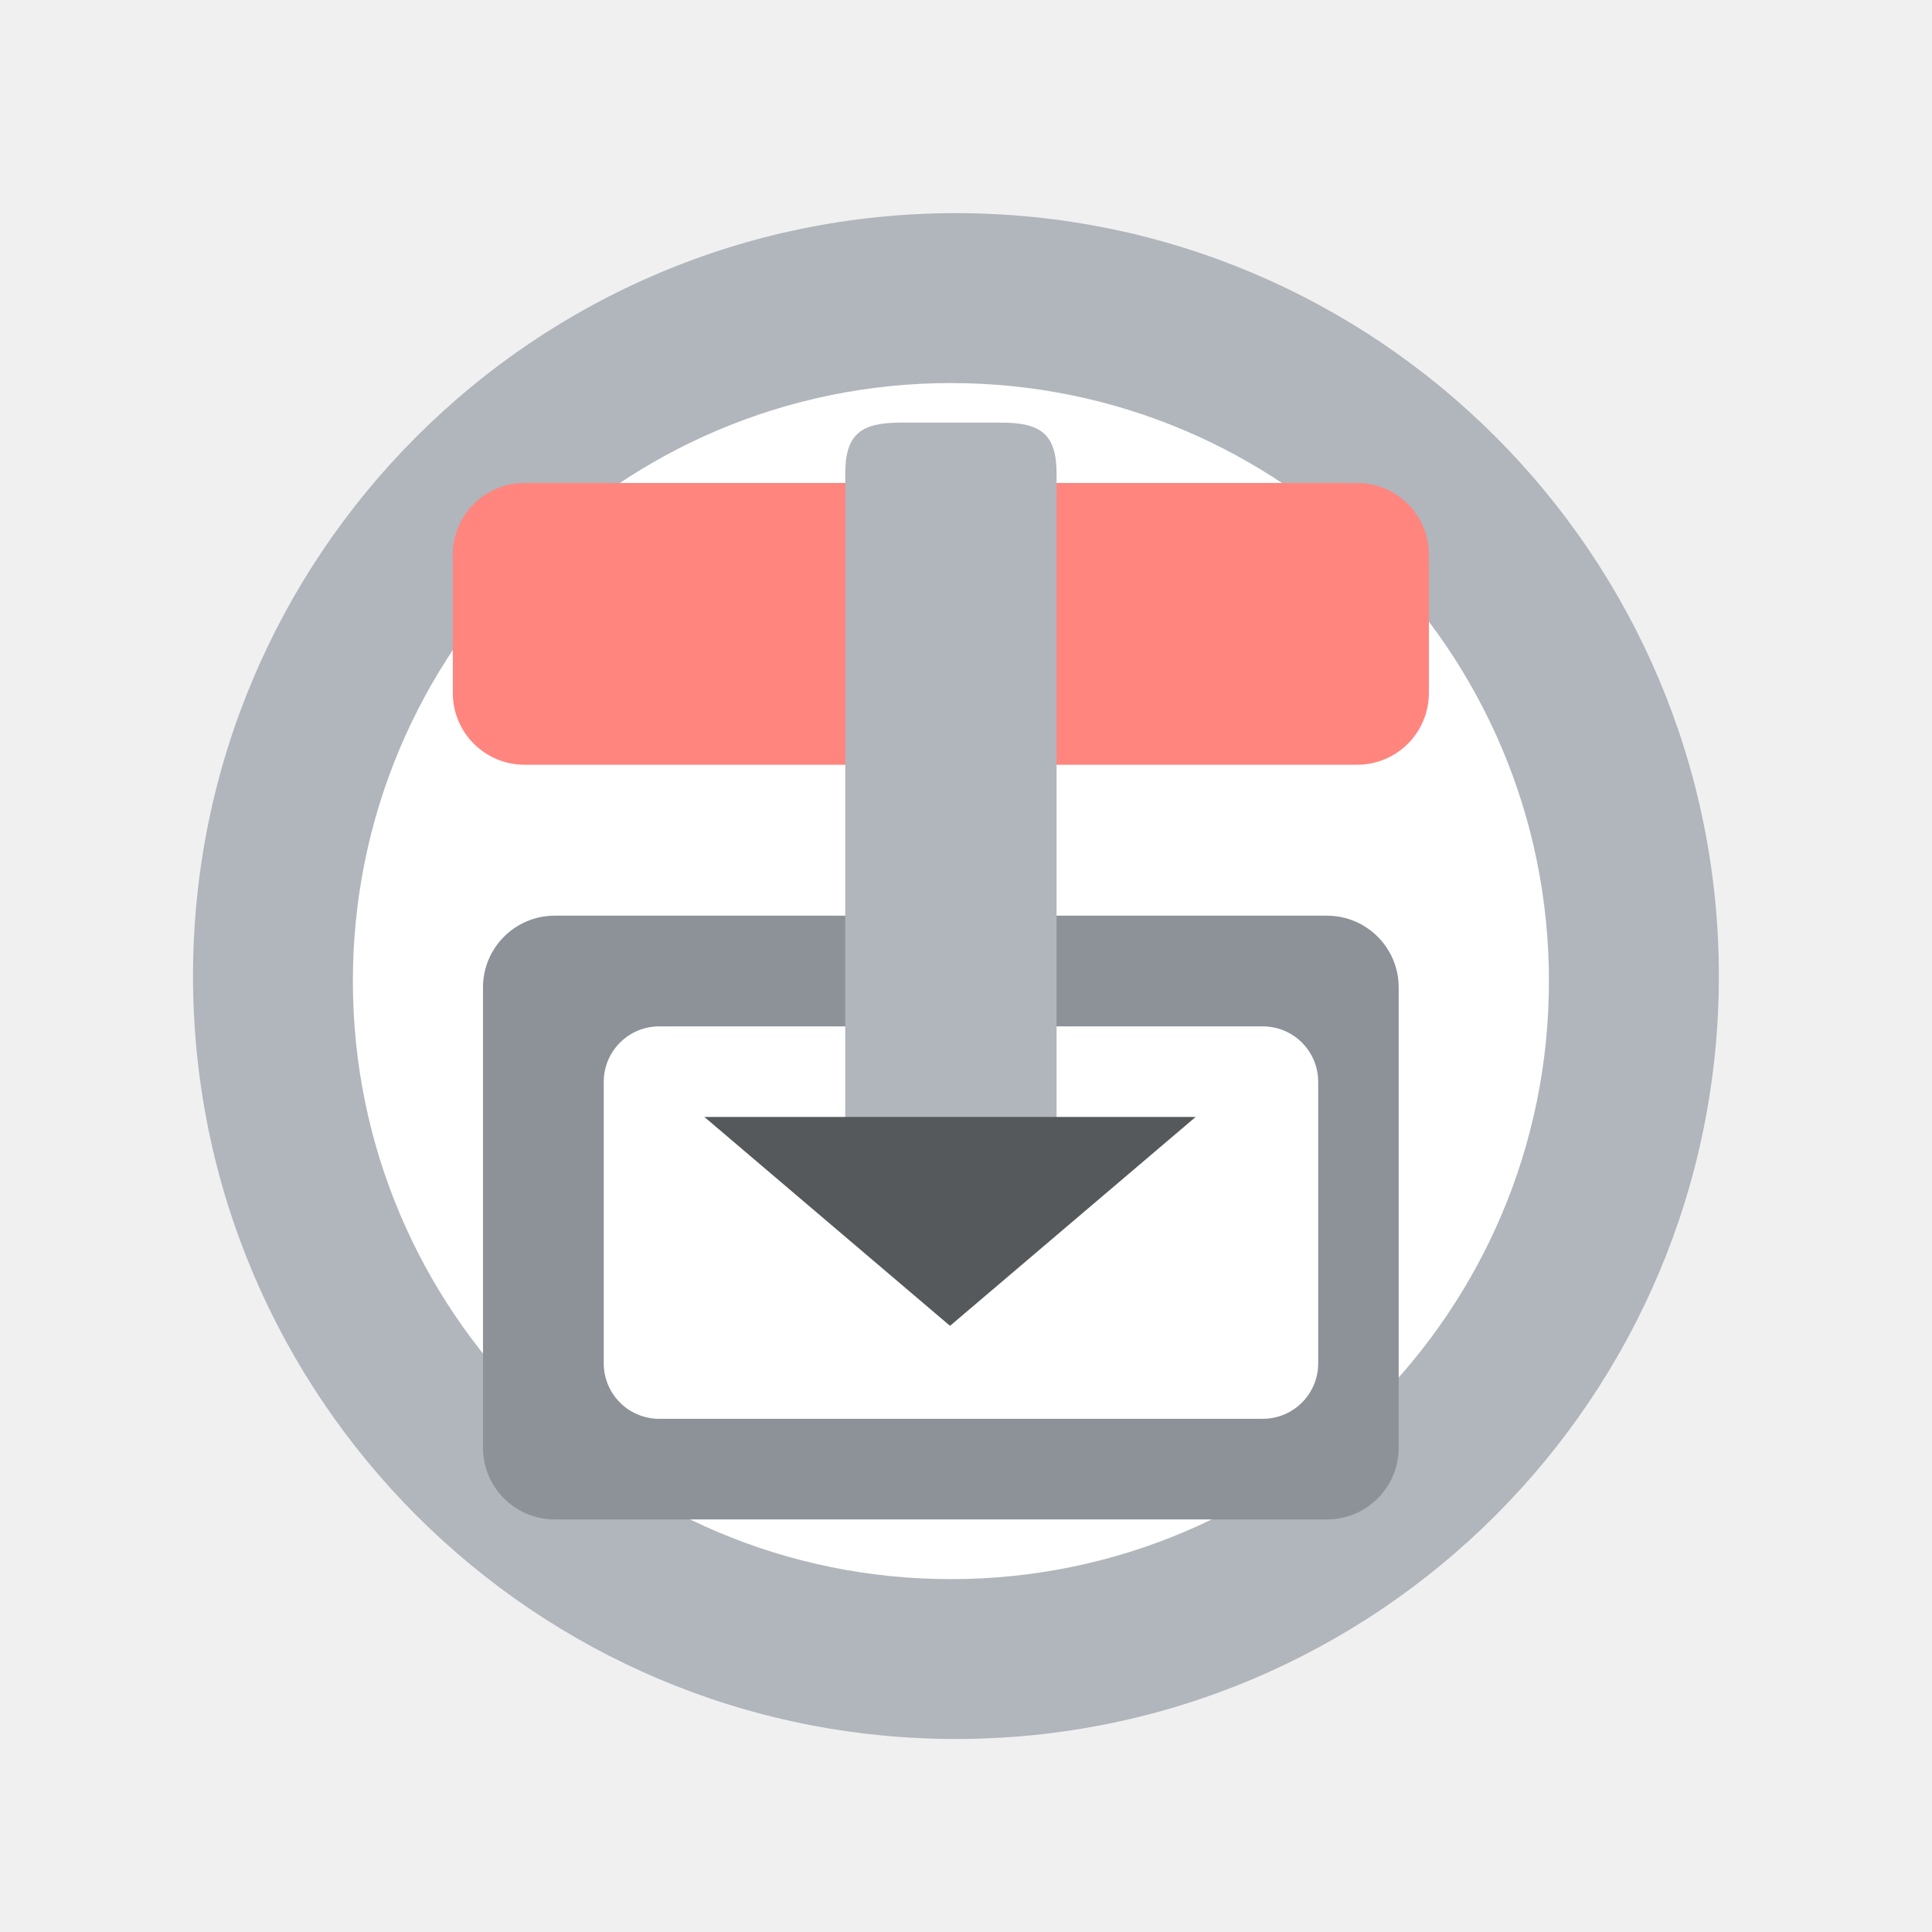
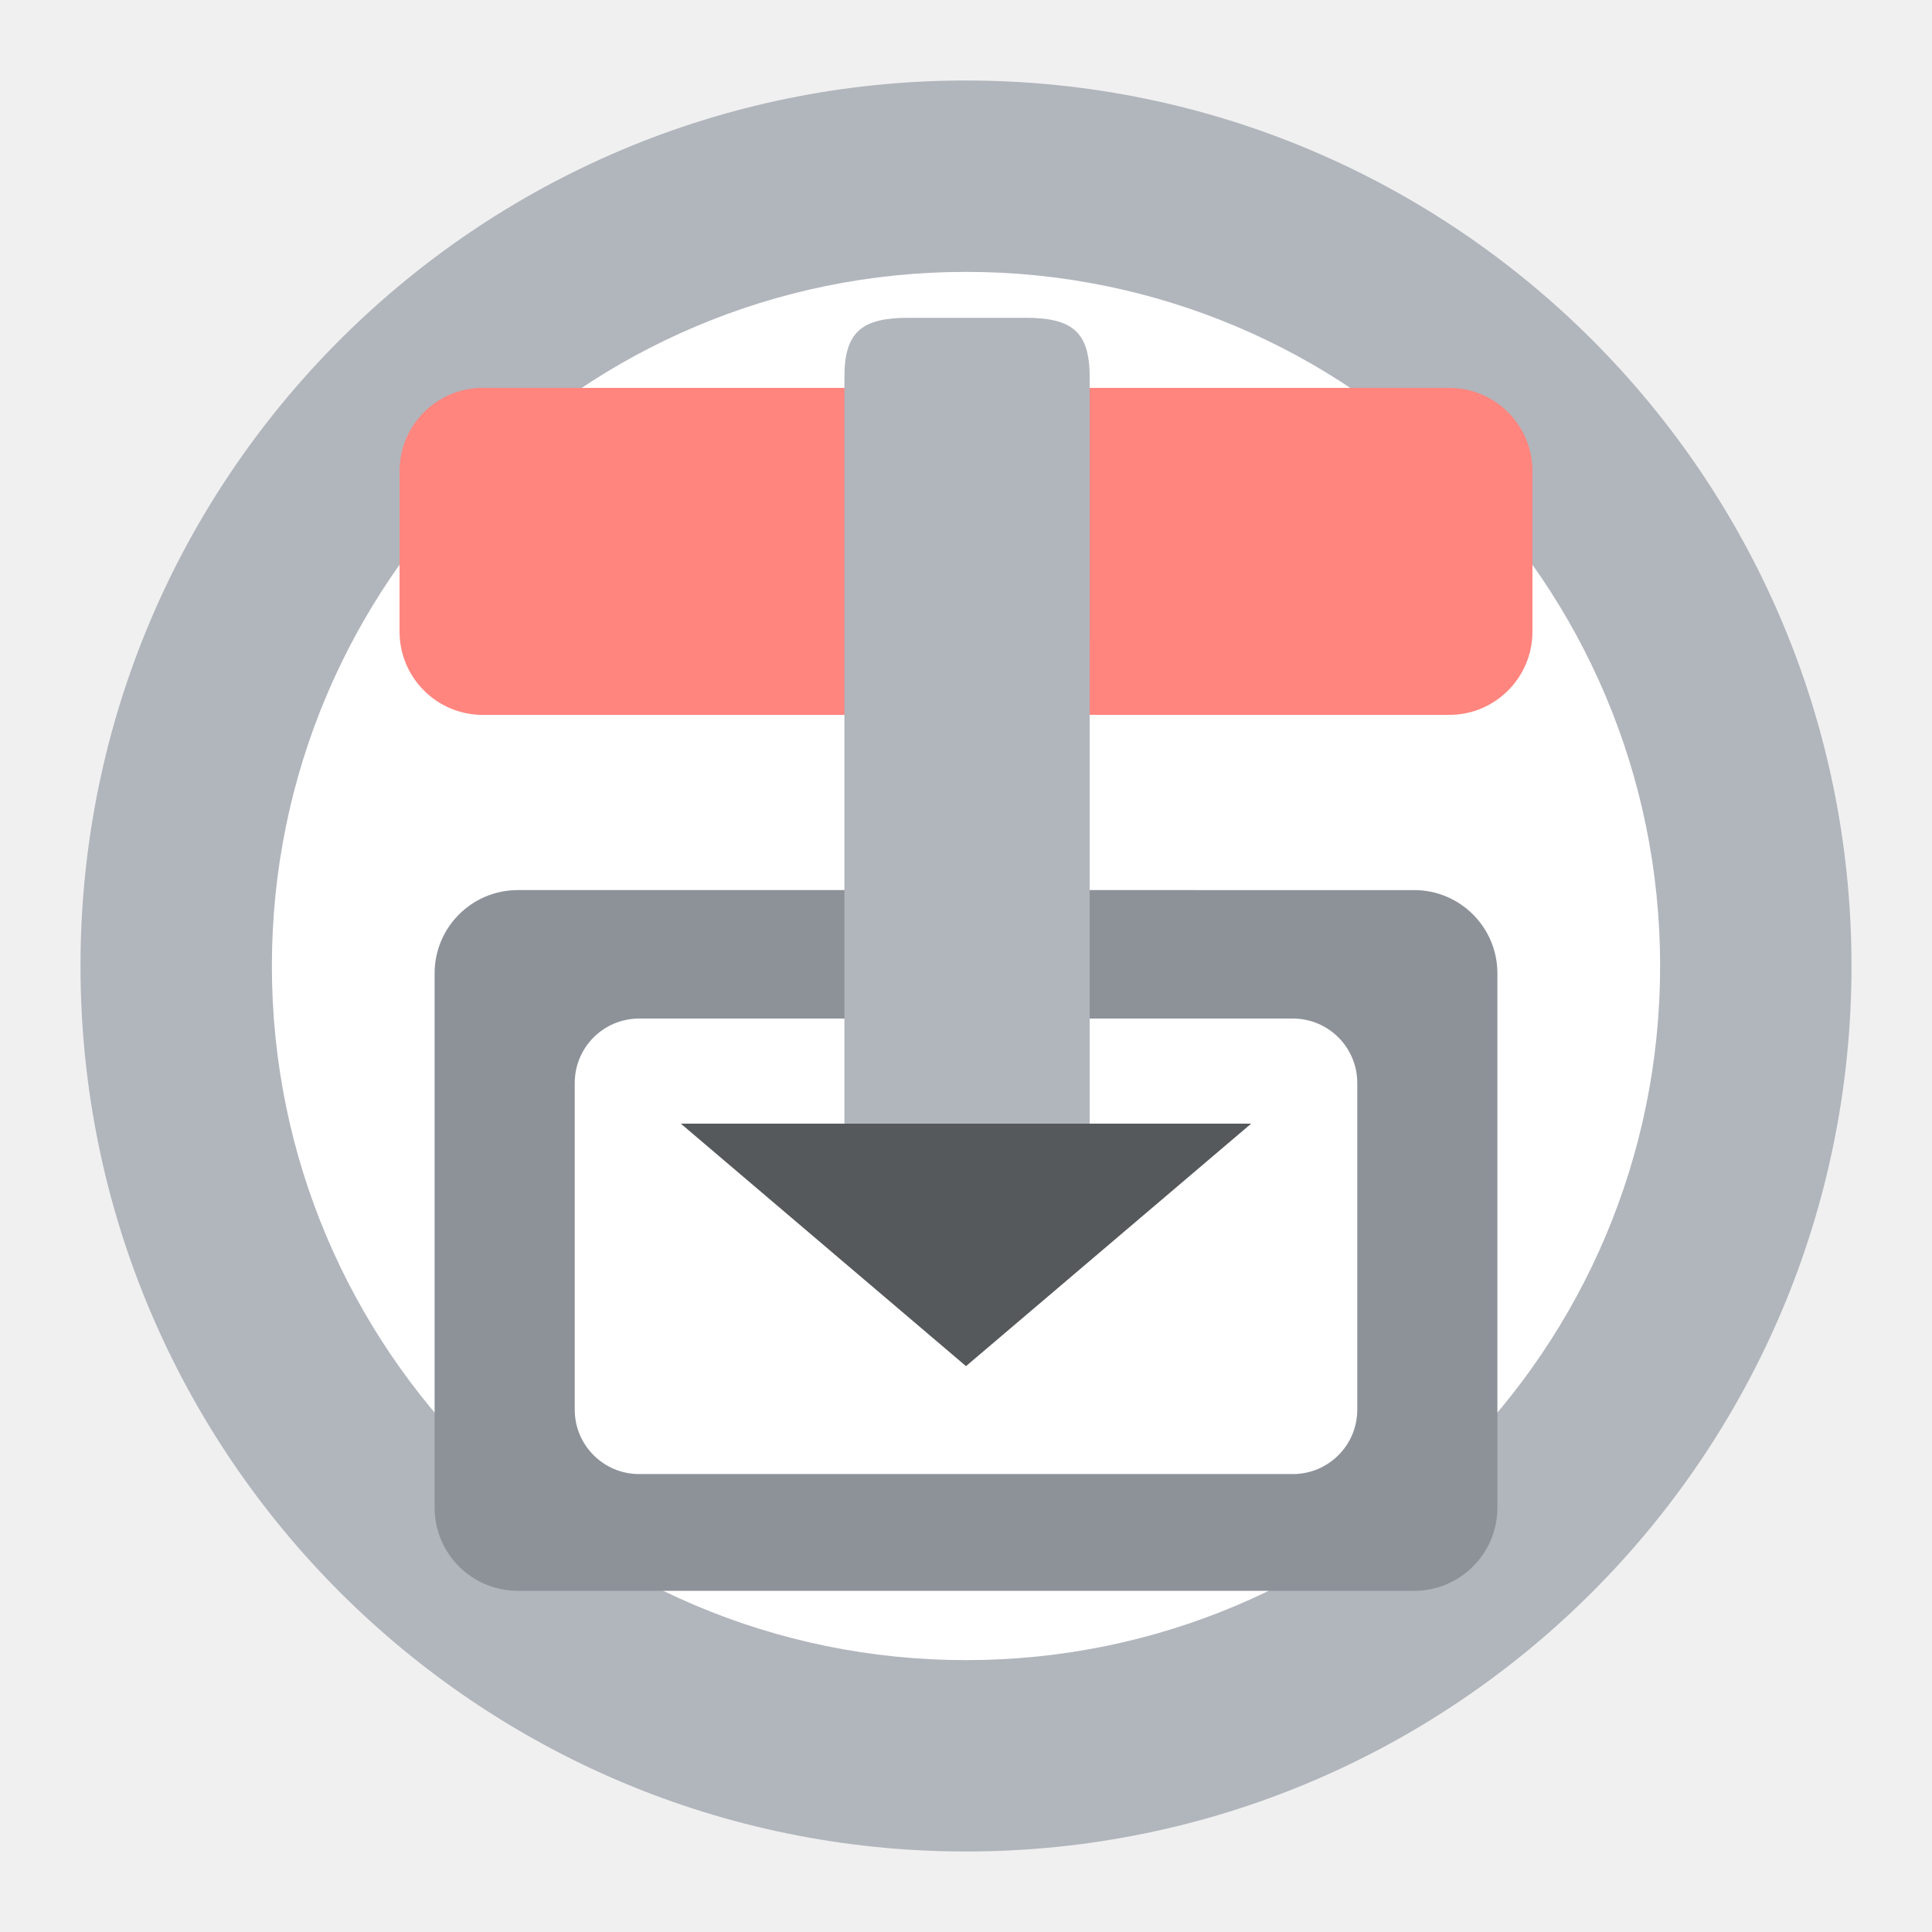
- <svg xmlns="http://www.w3.org/2000/svg" version="1.1" baseProfile="tiny" id="Layer_1" x="0px" y="0px" width="192px" height="192px" viewBox="0 0 192 192" overflow="visible" xml:space="preserve">
-   <g>
-     <circle fill="#B1B5BC" cx="95" cy="97" r="75.818" />
-     <g>
-       <circle fill="#FFFFFF" cx="94.5" cy="97.5" r="59.432" />
-       <path fill="#8D9299" d="M139,98.127c0-3.936-3.191-7.127-7.128-7.127H55.128C51.191,91,48,94.191,48,98.127v45.746    c0,3.936,3.191,7.127,7.128,7.127h76.744c3.937,0,7.128-3.191,7.128-7.127V98.127z M131,135.49c0,3.043-2.468,5.51-5.512,5.51    H65.512c-3.044,0-5.512-2.467-5.512-5.51v-27.98c0-3.043,2.468-5.51,5.512-5.51h59.977c3.044,0,5.512,2.467,5.512,5.51V135.49z" />
-       <path fill="#FF857E" d="M142,68.871c0,3.937-3.191,7.129-7.129,7.129H52.129C48.192,76,45,72.808,45,68.871V55.129    C45,51.192,48.192,48,52.129,48h82.742c3.938,0,7.129,3.192,7.129,7.129V68.871z" />
-       <g>
-         <path fill="#B1B5BC" d="M105,114.43c0,3.937-1.573,5.57-5.51,5.57h-9.98c-3.937,0-5.51-1.634-5.51-5.57V47.068     C84,43.131,85.573,42,89.51,42h9.98c3.937,0,5.51,1.131,5.51,5.068V114.43z" />
-         <polygon fill="#56595B" points="69.997,111 118.825,111 94.411,131.761    " />
-       </g>
-     </g>
+ <svg xmlns="http://www.w3.org/2000/svg" version="1.1" id="Layer_1" x="0px" y="0px" width="192px" height="192px" viewBox="0 0 192 192" overflow="visible" xml:space="preserve">
+   <defs id="defs23" />
+   <circle fill="#b1b5bc" cx="96" cy="96" r="88" id="circle2" style="stroke-width:1.161" />
+   <path style="fill:#ffffff;stroke-width:1.161" d="M 164.981,96 A 68.981,68.981 0 0 1 96,164.981 68.981,68.981 0 0 1 27.019,96 68.981,68.981 0 0 1 96,27.019 68.981,68.981 0 0 1 164.981,96 Z" id="circle4" />
+   <path fill="#ff857e" d="m 152.293,62.771 c 0,4.57 -3.704,8.274 -8.274,8.274 H 47.982 c -4.57,0 -8.274,-3.705 -8.274,-8.274 V 46.821 c 0,-4.57 3.705,-8.274 8.274,-8.274 h 96.037 c 4.571,0 8.274,3.705 8.274,8.274 z" id="path8" style="stroke-width:1.161" />
+   <path id="path877" style="fill:#8d9299;fill-opacity:1;stroke-width:1.161" d="m 51.463,88.455 c -4.57,0 -8.273,3.705 -8.273,8.273 v 53.096 c 0,4.568 3.704,8.271 8.273,8.271 h 89.074 c 4.57,0 8.273,-3.703 8.273,-8.271 V 96.729 c 0,-4.568 -3.704,-8.273 -8.273,-8.273 z m 12.053,12.768 h 64.969 c 3.533,0 6.398,2.865 6.398,6.396 v 32.475 c 0,3.532 -2.865,6.396 -6.398,6.396 H 63.516 c -3.533,0 -6.398,-2.865 -6.398,-6.396 v -32.475 c 0,-3.532 2.865,-6.396 6.398,-6.396 z" />
+   <g id="g881">
+     <path fill="#b1b5bc" d="m 108.29,115.65 c 0,4.57 -1.826,6.465 -6.395,6.465 H 90.312 c -4.57,0 -6.395,-1.897 -6.395,-6.465 V 37.465 c 0,-4.57 1.826,-5.882 6.395,-5.882 h 11.584 c 4.57,0 6.395,1.313 6.395,5.882 z" id="path10" style="stroke-width:1.161" />
+     <polygon fill="#56595b" points="94.411,131.761 69.997,111 118.825,111 " id="polygon12" transform="matrix(1.160674,0,0,1.160674,-13.58041,-17.16574)" />
  </g>
</svg>
